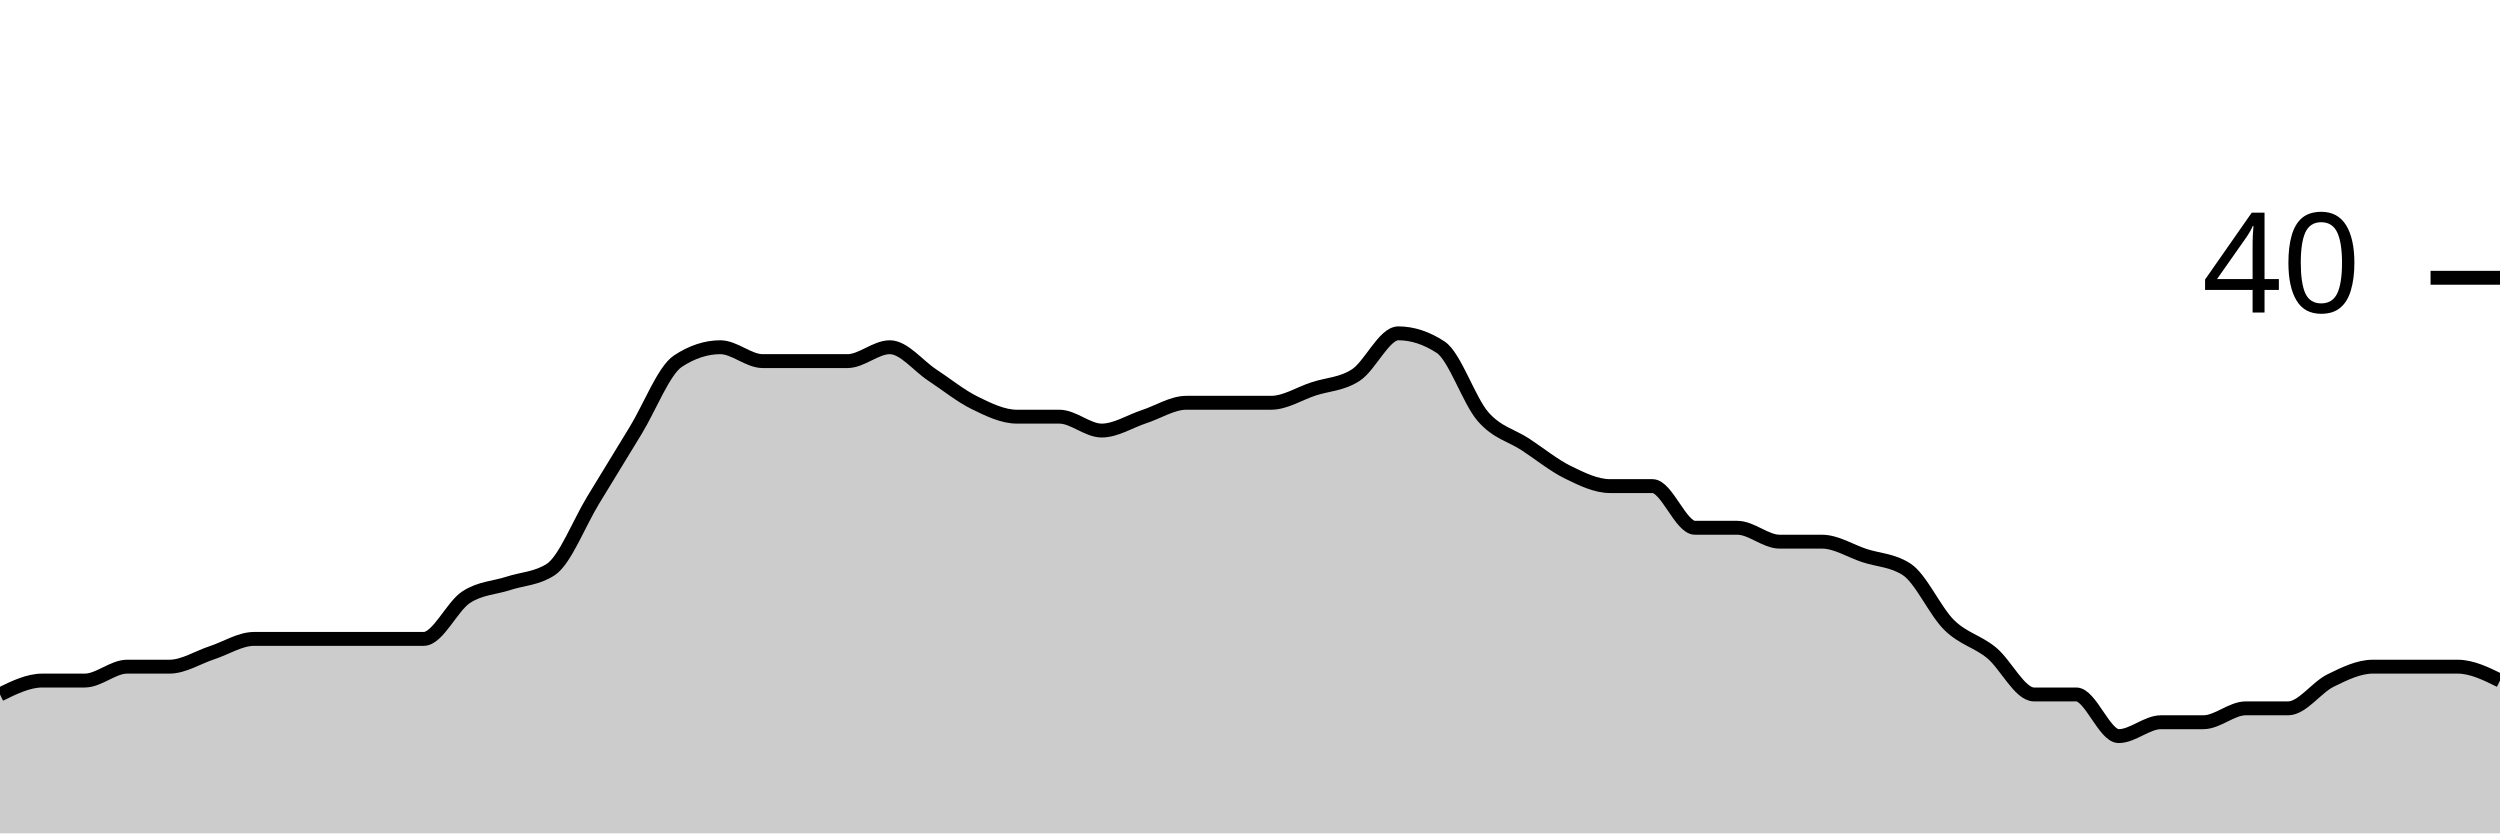
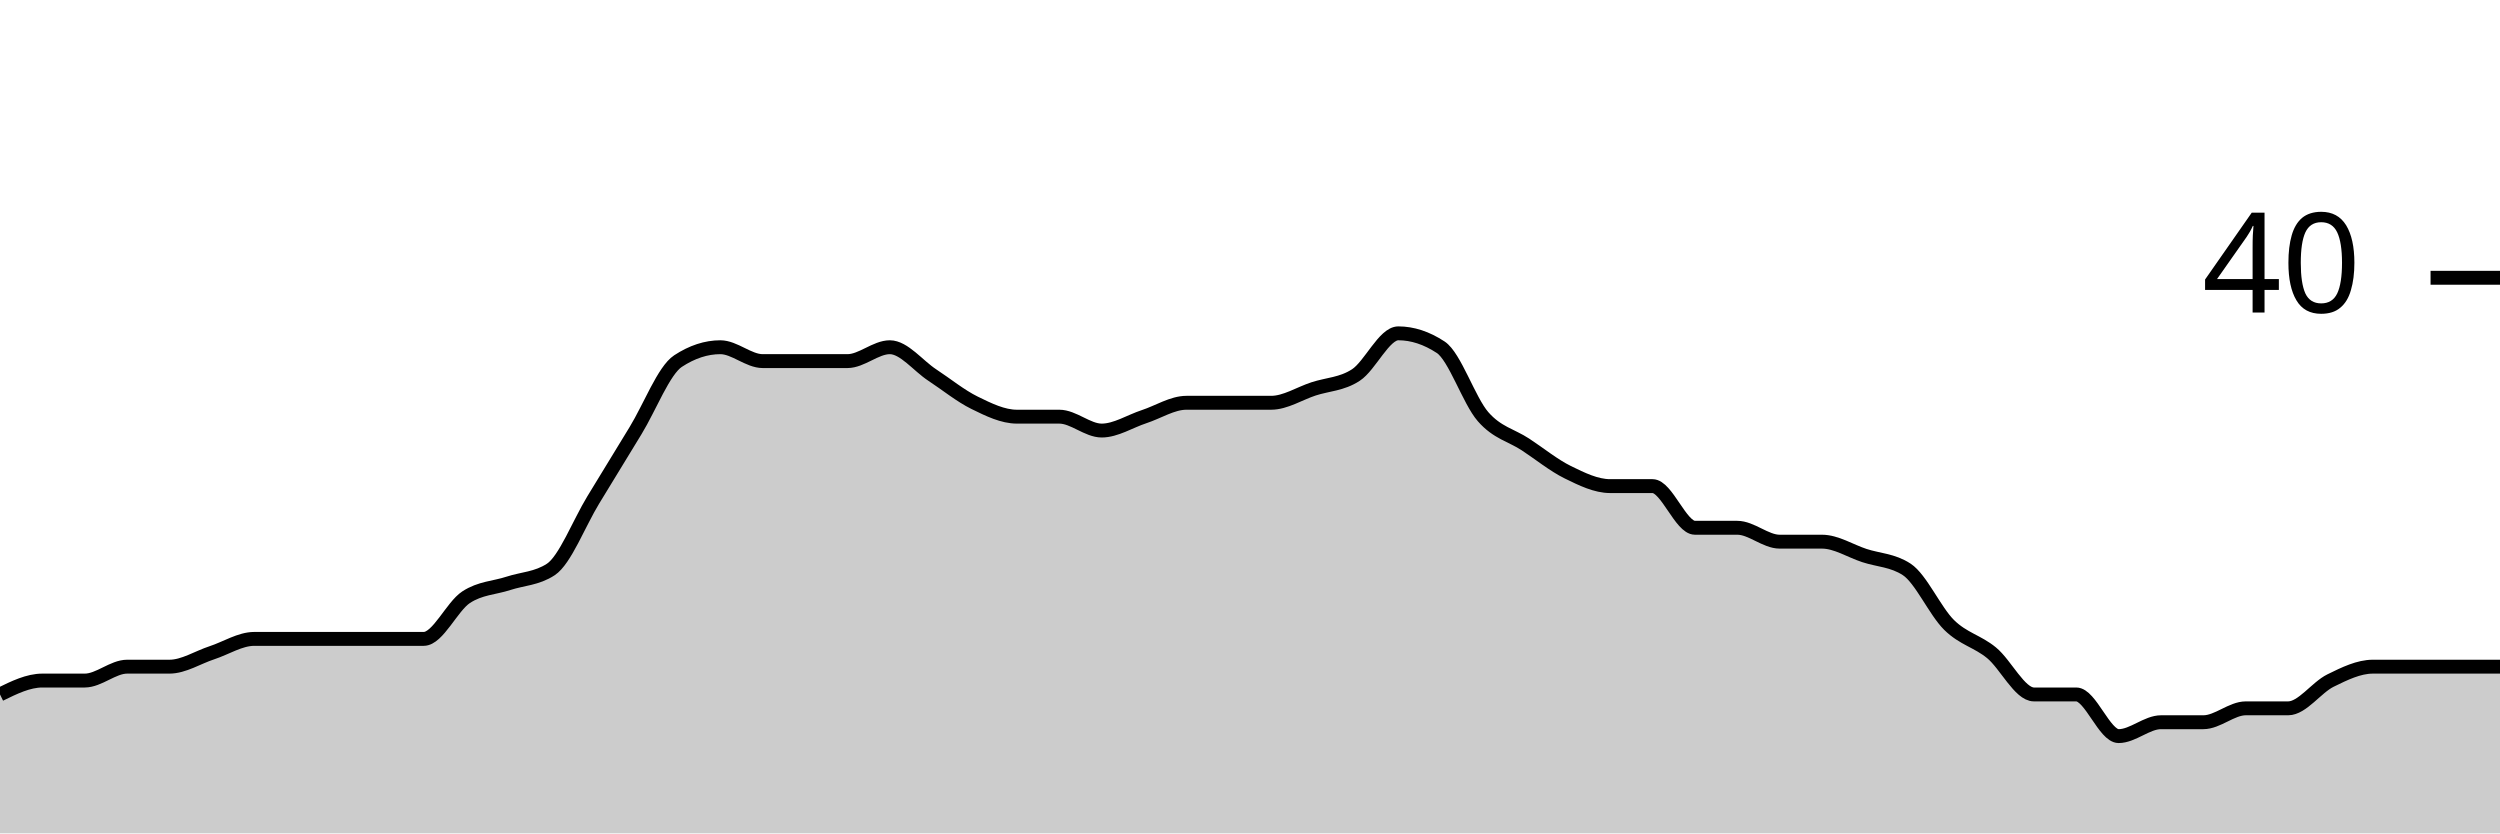
<svg xmlns="http://www.w3.org/2000/svg" viewBox="0 0 180 60">
  <g transform="translate(0,20)">
-     <path class="area" fill="rgba(0, 0, 0, 0.2)" d="M0,30C1.017,29.5,2.034,29,3.051,29C4.068,29,5.085,29,6.102,29C7.119,29,8.136,28,9.153,28C10.169,28,11.186,28,12.203,28C13.22,28,14.237,27.333,15.254,27C16.271,26.667,17.288,26,18.305,26C19.322,26,20.339,26,21.356,26C22.373,26,23.39,26,24.407,26C25.424,26,26.441,26,27.458,26C28.475,26,29.492,26,30.508,26C31.525,26,32.542,23.667,33.559,23C34.576,22.333,35.593,22.333,36.61,22C37.627,21.667,38.644,21.667,39.661,21C40.678,20.333,41.695,17.667,42.712,16C43.729,14.333,44.746,12.667,45.763,11C46.78,9.333,47.797,6.667,48.814,6C49.831,5.333,50.847,5,51.864,5C52.881,5,53.898,6,54.915,6C55.932,6,56.949,6,57.966,6C58.983,6,60,6,61.017,6C62.034,6,63.051,5,64.068,5C65.085,5,66.102,6.333,67.119,7C68.136,7.667,69.153,8.5,70.169,9C71.186,9.5,72.203,10,73.22,10C74.237,10,75.254,10,76.271,10C77.288,10,78.305,11,79.322,11C80.339,11,81.356,10.333,82.373,10C83.39,9.667,84.407,9,85.424,9C86.441,9,87.458,9,88.475,9C89.492,9,90.508,9,91.525,9C92.542,9,93.559,8.333,94.576,8C95.593,7.667,96.61,7.667,97.627,7C98.644,6.333,99.661,4,100.678,4C101.695,4,102.712,4.333,103.729,5C104.746,5.667,105.763,8.833,106.78,10C107.797,11.167,108.814,11.333,109.831,12C110.847,12.667,111.864,13.5,112.881,14C113.898,14.5,114.915,15,115.932,15C116.949,15,117.966,15,118.983,15C120,15,121.017,18,122.034,18C123.051,18,124.068,18,125.085,18C126.102,18,127.119,19,128.136,19C129.153,19,130.169,19,131.186,19C132.203,19,133.22,19.667,134.237,20C135.254,20.333,136.271,20.333,137.288,21C138.305,21.667,139.322,24,140.339,25C141.356,26,142.373,26.167,143.39,27C144.407,27.833,145.424,30,146.441,30C147.458,30,148.475,30,149.492,30C150.508,30,151.525,33,152.542,33C153.559,33,154.576,32,155.593,32C156.61,32,157.627,32,158.644,32C159.661,32,160.678,31,161.695,31C162.712,31,163.729,31,164.746,31C165.763,31,166.78,29.5,167.797,29C168.814,28.5,169.831,28,170.847,28C171.864,28,172.881,28,173.898,28C174.915,28,175.932,28,176.949,28C177.966,28,178.983,28.5,180,29L180,40C178.983,40,177.966,40,176.949,40C175.932,40,174.915,40,173.898,40C172.881,40,171.864,40,170.847,40C169.831,40,168.814,40,167.797,40C166.78,40,165.763,40,164.746,40C163.729,40,162.712,40,161.695,40C160.678,40,159.661,40,158.644,40C157.627,40,156.61,40,155.593,40C154.576,40,153.559,40,152.542,40C151.525,40,150.508,40,149.492,40C148.475,40,147.458,40,146.441,40C145.424,40,144.407,40,143.39,40C142.373,40,141.356,40,140.339,40C139.322,40,138.305,40,137.288,40C136.271,40,135.254,40,134.237,40C133.22,40,132.203,40,131.186,40C130.169,40,129.153,40,128.136,40C127.119,40,126.102,40,125.085,40C124.068,40,123.051,40,122.034,40C121.017,40,120,40,118.983,40C117.966,40,116.949,40,115.932,40C114.915,40,113.898,40,112.881,40C111.864,40,110.847,40,109.831,40C108.814,40,107.797,40,106.78,40C105.763,40,104.746,40,103.729,40C102.712,40,101.695,40,100.678,40C99.661,40,98.644,40,97.627,40C96.61,40,95.593,40,94.576,40C93.559,40,92.542,40,91.525,40C90.508,40,89.492,40,88.475,40C87.458,40,86.441,40,85.424,40C84.407,40,83.39,40,82.373,40C81.356,40,80.339,40,79.322,40C78.305,40,77.288,40,76.271,40C75.254,40,74.237,40,73.22,40C72.203,40,71.186,40,70.169,40C69.153,40,68.136,40,67.119,40C66.102,40,65.085,40,64.068,40C63.051,40,62.034,40,61.017,40C60,40,58.983,40,57.966,40C56.949,40,55.932,40,54.915,40C53.898,40,52.881,40,51.864,40C50.847,40,49.831,40,48.814,40C47.797,40,46.78,40,45.763,40C44.746,40,43.729,40,42.712,40C41.695,40,40.678,40,39.661,40C38.644,40,37.627,40,36.61,40C35.593,40,34.576,40,33.559,40C32.542,40,31.525,40,30.508,40C29.492,40,28.475,40,27.458,40C26.441,40,25.424,40,24.407,40C23.39,40,22.373,40,21.356,40C20.339,40,19.322,40,18.305,40C17.288,40,16.271,40,15.254,40C14.237,40,13.22,40,12.203,40C11.186,40,10.169,40,9.153,40C8.136,40,7.119,40,6.102,40C5.085,40,4.068,40,3.051,40C2.034,40,1.017,40,0,40Z" />
-     <path class="line" stroke="black" fill="none" d="M0,30C1.017,29.5,2.034,29,3.051,29C4.068,29,5.085,29,6.102,29C7.119,29,8.136,28,9.153,28C10.169,28,11.186,28,12.203,28C13.22,28,14.237,27.333,15.254,27C16.271,26.667,17.288,26,18.305,26C19.322,26,20.339,26,21.356,26C22.373,26,23.39,26,24.407,26C25.424,26,26.441,26,27.458,26C28.475,26,29.492,26,30.508,26C31.525,26,32.542,23.667,33.559,23C34.576,22.333,35.593,22.333,36.61,22C37.627,21.667,38.644,21.667,39.661,21C40.678,20.333,41.695,17.667,42.712,16C43.729,14.333,44.746,12.667,45.763,11C46.78,9.333,47.797,6.667,48.814,6C49.831,5.333,50.847,5,51.864,5C52.881,5,53.898,6,54.915,6C55.932,6,56.949,6,57.966,6C58.983,6,60,6,61.017,6C62.034,6,63.051,5,64.068,5C65.085,5,66.102,6.333,67.119,7C68.136,7.667,69.153,8.5,70.169,9C71.186,9.5,72.203,10,73.22,10C74.237,10,75.254,10,76.271,10C77.288,10,78.305,11,79.322,11C80.339,11,81.356,10.333,82.373,10C83.39,9.667,84.407,9,85.424,9C86.441,9,87.458,9,88.475,9C89.492,9,90.508,9,91.525,9C92.542,9,93.559,8.333,94.576,8C95.593,7.667,96.61,7.667,97.627,7C98.644,6.333,99.661,4,100.678,4C101.695,4,102.712,4.333,103.729,5C104.746,5.667,105.763,8.833,106.78,10C107.797,11.167,108.814,11.333,109.831,12C110.847,12.667,111.864,13.5,112.881,14C113.898,14.5,114.915,15,115.932,15C116.949,15,117.966,15,118.983,15C120,15,121.017,18,122.034,18C123.051,18,124.068,18,125.085,18C126.102,18,127.119,19,128.136,19C129.153,19,130.169,19,131.186,19C132.203,19,133.22,19.667,134.237,20C135.254,20.333,136.271,20.333,137.288,21C138.305,21.667,139.322,24,140.339,25C141.356,26,142.373,26.167,143.39,27C144.407,27.833,145.424,30,146.441,30C147.458,30,148.475,30,149.492,30C150.508,30,151.525,33,152.542,33C153.559,33,154.576,32,155.593,32C156.61,32,157.627,32,158.644,32C159.661,32,160.678,31,161.695,31C162.712,31,163.729,31,164.746,31C165.763,31,166.78,29.5,167.797,29C168.814,28.5,169.831,28,170.847,28C171.864,28,172.881,28,173.898,28C174.915,28,175.932,28,176.949,28C177.966,28,178.983,28.5,180,29" />
+     <path class="area" fill="rgba(0, 0, 0, 0.2)" d="M0,30C1.017,29.5,2.034,29,3.051,29C4.068,29,5.085,29,6.102,29C7.119,29,8.136,28,9.153,28C10.169,28,11.186,28,12.203,28C13.22,28,14.237,27.333,15.254,27C16.271,26.667,17.288,26,18.305,26C19.322,26,20.339,26,21.356,26C22.373,26,23.39,26,24.407,26C25.424,26,26.441,26,27.458,26C28.475,26,29.492,26,30.508,26C31.525,26,32.542,23.667,33.559,23C34.576,22.333,35.593,22.333,36.61,22C37.627,21.667,38.644,21.667,39.661,21C40.678,20.333,41.695,17.667,42.712,16C43.729,14.333,44.746,12.667,45.763,11C46.78,9.333,47.797,6.667,48.814,6C49.831,5.333,50.847,5,51.864,5C52.881,5,53.898,6,54.915,6C55.932,6,56.949,6,57.966,6C58.983,6,60,6,61.017,6C62.034,6,63.051,5,64.068,5C65.085,5,66.102,6.333,67.119,7C68.136,7.667,69.153,8.5,70.169,9C71.186,9.5,72.203,10,73.22,10C74.237,10,75.254,10,76.271,10C77.288,10,78.305,11,79.322,11C80.339,11,81.356,10.333,82.373,10C83.39,9.667,84.407,9,85.424,9C86.441,9,87.458,9,88.475,9C89.492,9,90.508,9,91.525,9C92.542,9,93.559,8.333,94.576,8C95.593,7.667,96.61,7.667,97.627,7C98.644,6.333,99.661,4,100.678,4C101.695,4,102.712,4.333,103.729,5C104.746,5.667,105.763,8.833,106.78,10C107.797,11.167,108.814,11.333,109.831,12C110.847,12.667,111.864,13.5,112.881,14C113.898,14.5,114.915,15,115.932,15C116.949,15,117.966,15,118.983,15C120,15,121.017,18,122.034,18C123.051,18,124.068,18,125.085,18C126.102,18,127.119,19,128.136,19C129.153,19,130.169,19,131.186,19C132.203,19,133.22,19.667,134.237,20C135.254,20.333,136.271,20.333,137.288,21C138.305,21.667,139.322,24,140.339,25C141.356,26,142.373,26.167,143.39,27C144.407,27.833,145.424,30,146.441,30C147.458,30,148.475,30,149.492,30C150.508,30,151.525,33,152.542,33C153.559,33,154.576,32,155.593,32C156.61,32,157.627,32,158.644,32C159.661,32,160.678,31,161.695,31C162.712,31,163.729,31,164.746,31C165.763,31,166.78,29.5,167.797,29C168.814,28.5,169.831,28,170.847,28C171.864,28,172.881,28,173.898,28C174.915,28,175.932,28,176.949,28C177.966,28,178.983,28,180,28L180,40C178.983,40,177.966,40,176.949,40C175.932,40,174.915,40,173.898,40C172.881,40,171.864,40,170.847,40C169.831,40,168.814,40,167.797,40C166.78,40,165.763,40,164.746,40C163.729,40,162.712,40,161.695,40C160.678,40,159.661,40,158.644,40C157.627,40,156.61,40,155.593,40C154.576,40,153.559,40,152.542,40C151.525,40,150.508,40,149.492,40C148.475,40,147.458,40,146.441,40C145.424,40,144.407,40,143.39,40C142.373,40,141.356,40,140.339,40C139.322,40,138.305,40,137.288,40C136.271,40,135.254,40,134.237,40C133.22,40,132.203,40,131.186,40C130.169,40,129.153,40,128.136,40C127.119,40,126.102,40,125.085,40C124.068,40,123.051,40,122.034,40C121.017,40,120,40,118.983,40C117.966,40,116.949,40,115.932,40C114.915,40,113.898,40,112.881,40C111.864,40,110.847,40,109.831,40C108.814,40,107.797,40,106.78,40C105.763,40,104.746,40,103.729,40C102.712,40,101.695,40,100.678,40C99.661,40,98.644,40,97.627,40C96.61,40,95.593,40,94.576,40C93.559,40,92.542,40,91.525,40C90.508,40,89.492,40,88.475,40C87.458,40,86.441,40,85.424,40C84.407,40,83.39,40,82.373,40C81.356,40,80.339,40,79.322,40C78.305,40,77.288,40,76.271,40C75.254,40,74.237,40,73.22,40C72.203,40,71.186,40,70.169,40C69.153,40,68.136,40,67.119,40C66.102,40,65.085,40,64.068,40C63.051,40,62.034,40,61.017,40C60,40,58.983,40,57.966,40C56.949,40,55.932,40,54.915,40C53.898,40,52.881,40,51.864,40C50.847,40,49.831,40,48.814,40C47.797,40,46.78,40,45.763,40C44.746,40,43.729,40,42.712,40C41.695,40,40.678,40,39.661,40C38.644,40,37.627,40,36.61,40C35.593,40,34.576,40,33.559,40C32.542,40,31.525,40,30.508,40C29.492,40,28.475,40,27.458,40C26.441,40,25.424,40,24.407,40C23.39,40,22.373,40,21.356,40C20.339,40,19.322,40,18.305,40C17.288,40,16.271,40,15.254,40C14.237,40,13.22,40,12.203,40C11.186,40,10.169,40,9.153,40C8.136,40,7.119,40,6.102,40C5.085,40,4.068,40,3.051,40C2.034,40,1.017,40,0,40Z" />
+     <path class="line" stroke="black" fill="none" d="M0,30C1.017,29.5,2.034,29,3.051,29C4.068,29,5.085,29,6.102,29C7.119,29,8.136,28,9.153,28C10.169,28,11.186,28,12.203,28C13.22,28,14.237,27.333,15.254,27C16.271,26.667,17.288,26,18.305,26C19.322,26,20.339,26,21.356,26C22.373,26,23.39,26,24.407,26C25.424,26,26.441,26,27.458,26C28.475,26,29.492,26,30.508,26C31.525,26,32.542,23.667,33.559,23C34.576,22.333,35.593,22.333,36.61,22C37.627,21.667,38.644,21.667,39.661,21C40.678,20.333,41.695,17.667,42.712,16C43.729,14.333,44.746,12.667,45.763,11C46.78,9.333,47.797,6.667,48.814,6C49.831,5.333,50.847,5,51.864,5C52.881,5,53.898,6,54.915,6C55.932,6,56.949,6,57.966,6C58.983,6,60,6,61.017,6C62.034,6,63.051,5,64.068,5C65.085,5,66.102,6.333,67.119,7C68.136,7.667,69.153,8.5,70.169,9C71.186,9.5,72.203,10,73.22,10C74.237,10,75.254,10,76.271,10C77.288,10,78.305,11,79.322,11C80.339,11,81.356,10.333,82.373,10C83.39,9.667,84.407,9,85.424,9C86.441,9,87.458,9,88.475,9C89.492,9,90.508,9,91.525,9C92.542,9,93.559,8.333,94.576,8C95.593,7.667,96.61,7.667,97.627,7C98.644,6.333,99.661,4,100.678,4C101.695,4,102.712,4.333,103.729,5C104.746,5.667,105.763,8.833,106.78,10C107.797,11.167,108.814,11.333,109.831,12C110.847,12.667,111.864,13.5,112.881,14C113.898,14.5,114.915,15,115.932,15C116.949,15,117.966,15,118.983,15C120,15,121.017,18,122.034,18C123.051,18,124.068,18,125.085,18C126.102,18,127.119,19,128.136,19C129.153,19,130.169,19,131.186,19C132.203,19,133.22,19.667,134.237,20C135.254,20.333,136.271,20.333,137.288,21C138.305,21.667,139.322,24,140.339,25C141.356,26,142.373,26.167,143.39,27C144.407,27.833,145.424,30,146.441,30C147.458,30,148.475,30,149.492,30C150.508,30,151.525,33,152.542,33C153.559,33,154.576,32,155.593,32C156.61,32,157.627,32,158.644,32C159.661,32,160.678,31,161.695,31C162.712,31,163.729,31,164.746,31C165.763,31,166.78,29.5,167.797,29C168.814,28.5,169.831,28,170.847,28C171.864,28,172.881,28,173.898,28C174.915,28,175.932,28,176.949,28C177.966,28,178.983,28,180,28" />
    <path class="axis-ceiling" stroke-width="1" stroke="black" fill="none" d="M175,0L180,0" />
    <text class="axis-ceiling-label" font-family="sans-serif" text-anchor="end" font-size="10px" x="170" y="2.5">40</text>
  </g>
</svg>
